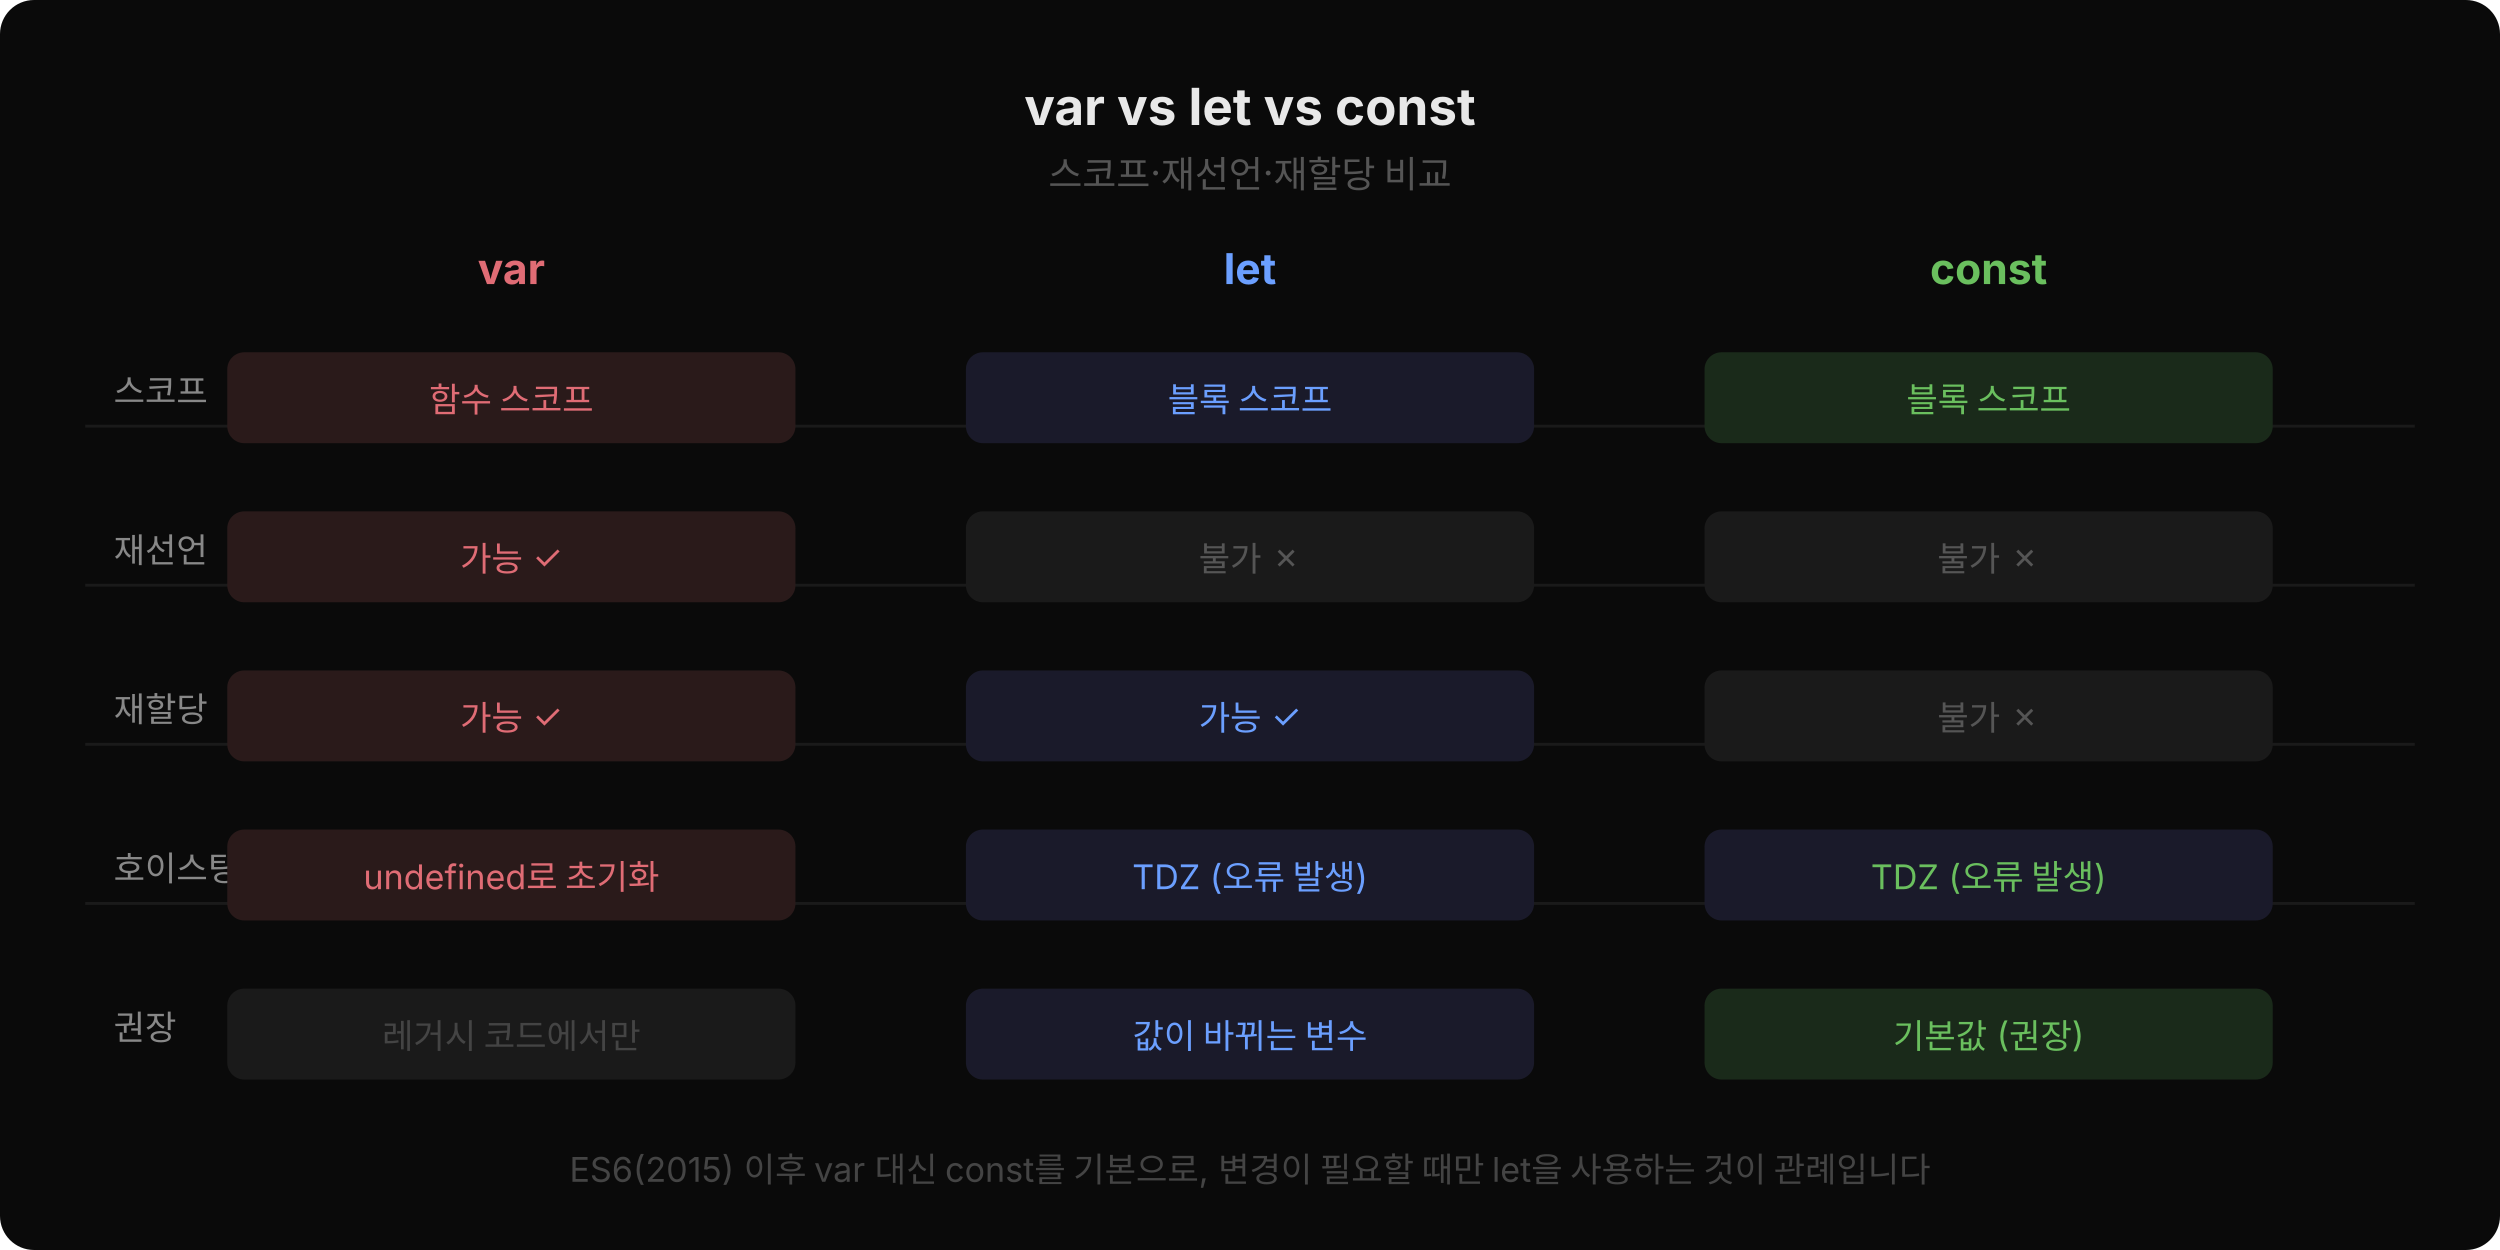
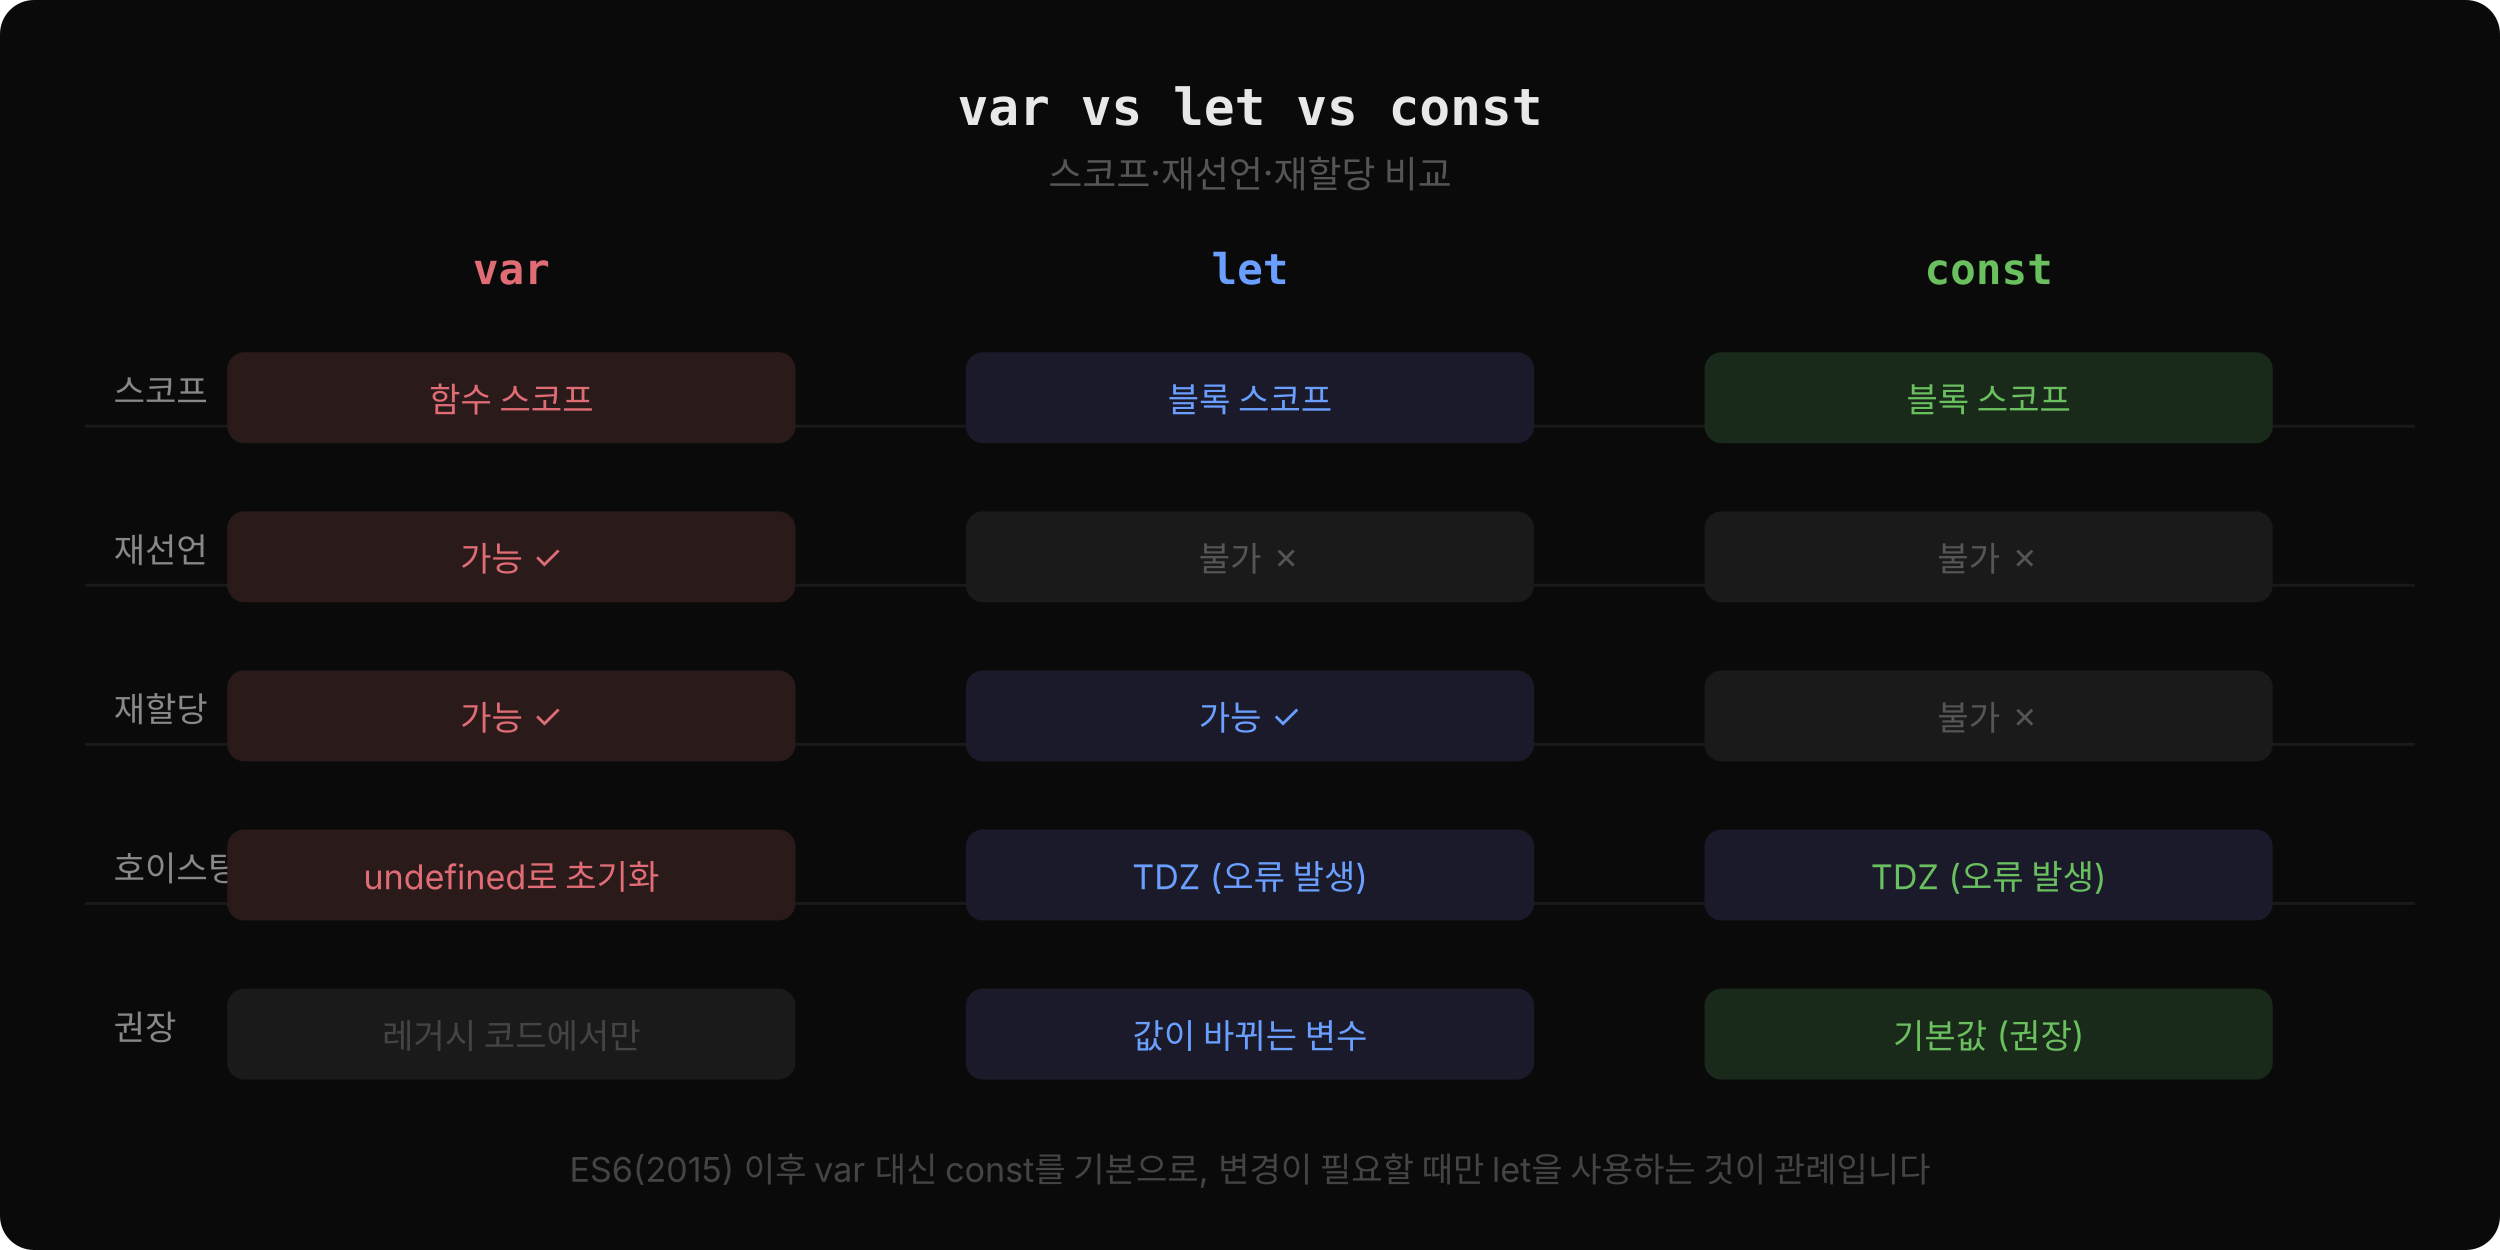
<svg xmlns="http://www.w3.org/2000/svg" width="880" height="440" viewBox="0 0 880 440" style="font-family:'Wanted Sans Variable','Wanted Sans',-apple-system,sans-serif">
  <rect width="880" height="440" fill="#0a0a0a" rx="12" />
-   <text x="440" y="44" text-anchor="middle" font-size="18" font-weight="700" fill="#e8e8e8">var vs let vs const</text>
+   <text style="font-family:'JetBrains Mono','Menlo','Consolas',monospace" x="440" y="44" text-anchor="middle" font-size="18" font-weight="700" fill="#e8e8e8">var vs let vs const</text>
  <text x="440" y="66" text-anchor="middle" font-size="13" fill="#555">스코프·재선언·재할당 비교</text>
-   <text x="180" y="100" text-anchor="middle" font-size="15" font-weight="700" fill="#e06c75">var</text>
-   <text x="440" y="100" text-anchor="middle" font-size="15" font-weight="700" fill="#6b9fff">let</text>
-   <text x="700" y="100" text-anchor="middle" font-size="15" font-weight="700" fill="#6abf5e">const</text>
+   <text style="font-family:'JetBrains Mono','Menlo','Consolas',monospace" x="180" y="100" text-anchor="middle" font-size="15" font-weight="700" fill="#e06c75">var</text>
+   <text style="font-family:'JetBrains Mono','Menlo','Consolas',monospace" x="440" y="100" text-anchor="middle" font-size="15" font-weight="700" fill="#6b9fff">let</text>
+   <text style="font-family:'JetBrains Mono','Menlo','Consolas',monospace" x="700" y="100" text-anchor="middle" font-size="15" font-weight="700" fill="#6abf5e">const</text>
  <text x="40" y="142" font-size="12" fill="#888">스코프</text>
  <line x1="30" y1="150" x2="850" y2="150" stroke="#1a1a1a" stroke-width="1" />
  <rect x="80" y="124" width="200" height="32" rx="6" fill="#2a1a1a" />
  <text x="180" y="145" text-anchor="middle" font-size="12" fill="#e06c75">함수 스코프</text>
  <rect x="340" y="124" width="200" height="32" rx="6" fill="#1a1a2a" />
  <text x="440" y="145" text-anchor="middle" font-size="12" fill="#6b9fff">블록 스코프</text>
  <rect x="600" y="124" width="200" height="32" rx="6" fill="#1a2a1a" />
  <text x="700" y="145" text-anchor="middle" font-size="12" fill="#6abf5e">블록 스코프</text>
  <text x="40" y="198" font-size="12" fill="#888">재선언</text>
  <line x1="30" y1="206" x2="850" y2="206" stroke="#1a1a1a" stroke-width="1" />
  <rect x="80" y="180" width="200" height="32" rx="6" fill="#2a1a1a" />
  <text x="180" y="201" text-anchor="middle" font-size="12" fill="#e06c75">가능 ✓</text>
  <rect x="340" y="180" width="200" height="32" rx="6" fill="#1a1a1a" />
  <text x="440" y="201" text-anchor="middle" font-size="12" fill="#555">불가 ✗</text>
  <rect x="600" y="180" width="200" height="32" rx="6" fill="#1a1a1a" />
  <text x="700" y="201" text-anchor="middle" font-size="12" fill="#555">불가 ✗</text>
  <text x="40" y="254" font-size="12" fill="#888">재할당</text>
  <line x1="30" y1="262" x2="850" y2="262" stroke="#1a1a1a" stroke-width="1" />
  <rect x="80" y="236" width="200" height="32" rx="6" fill="#2a1a1a" />
  <text x="180" y="257" text-anchor="middle" font-size="12" fill="#e06c75">가능 ✓</text>
  <rect x="340" y="236" width="200" height="32" rx="6" fill="#1a1a2a" />
  <text x="440" y="257" text-anchor="middle" font-size="12" fill="#6b9fff">가능 ✓</text>
  <rect x="600" y="236" width="200" height="32" rx="6" fill="#1a1a1a" />
  <text x="700" y="257" text-anchor="middle" font-size="12" fill="#555">불가 ✗</text>
  <text x="40" y="310" font-size="12" fill="#888">호이스팅</text>
  <line x1="30" y1="318" x2="850" y2="318" stroke="#1a1a1a" stroke-width="1" />
  <rect x="80" y="292" width="200" height="32" rx="6" fill="#2a1a1a" />
  <text x="180" y="313" text-anchor="middle" font-size="12" fill="#e06c75">undefined로 초기화</text>
  <rect x="340" y="292" width="200" height="32" rx="6" fill="#1a1a2a" />
  <text x="440" y="313" text-anchor="middle" font-size="12" fill="#6b9fff">TDZ (오류 발생)</text>
  <rect x="600" y="292" width="200" height="32" rx="6" fill="#1a1a2a" />
  <text x="700" y="313" text-anchor="middle" font-size="12" fill="#6abf5e">TDZ (오류 발생)</text>
  <text x="40" y="366" font-size="12" fill="#888">권장</text>
  <rect x="80" y="348" width="200" height="32" rx="6" fill="#1a1a1a" />
  <text x="180" y="369" text-anchor="middle" font-size="12" fill="#444">레거시 코드에서만</text>
  <rect x="340" y="348" width="200" height="32" rx="6" fill="#1a1a2a" />
  <text x="440" y="369" text-anchor="middle" font-size="12" fill="#6b9fff">값이 바뀌는 변수</text>
  <rect x="600" y="348" width="200" height="32" rx="6" fill="#1a2a1a" />
  <text x="700" y="369" text-anchor="middle" font-size="12" fill="#6abf5e">기본값 (권장)</text>
  <text x="440" y="416" text-anchor="middle" font-size="12" fill="#444">ES6(2015) 이후 var 대신 const를 기본으로, 변경이 필요할 때만 let을 사용하는 것이 관례입니다</text>
</svg>
